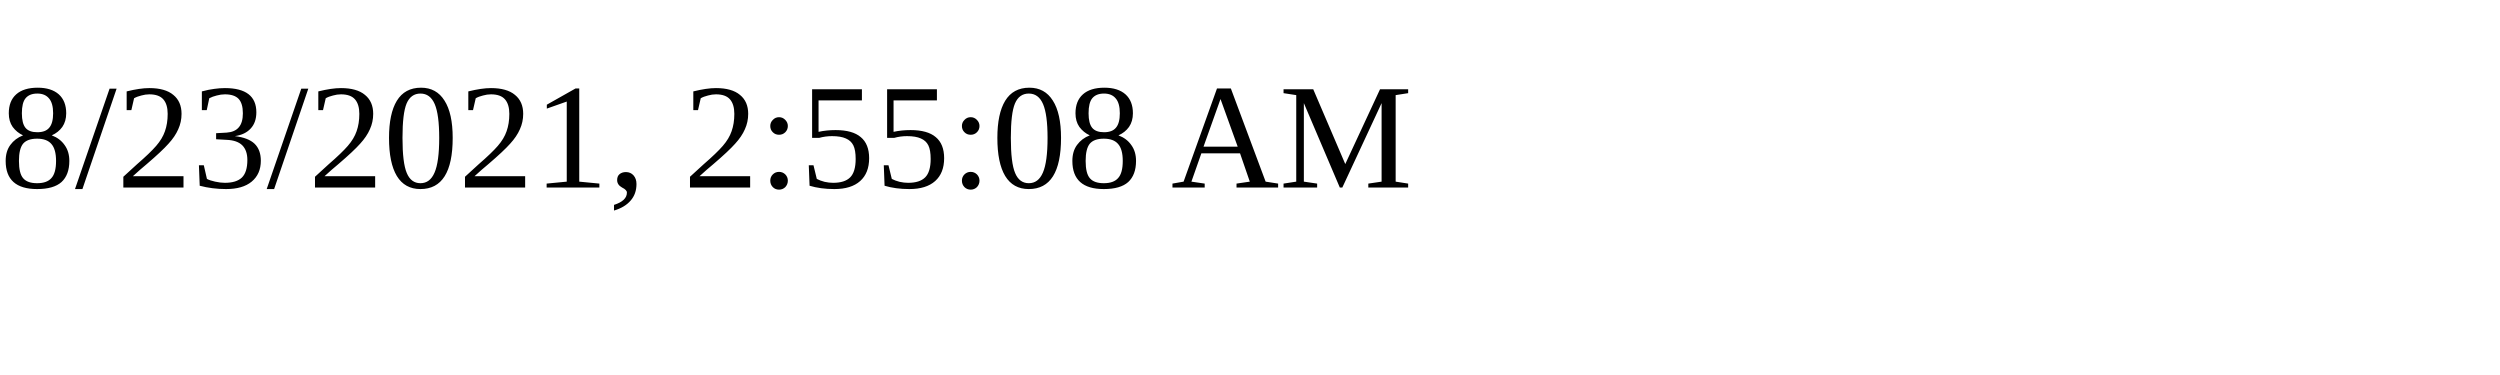
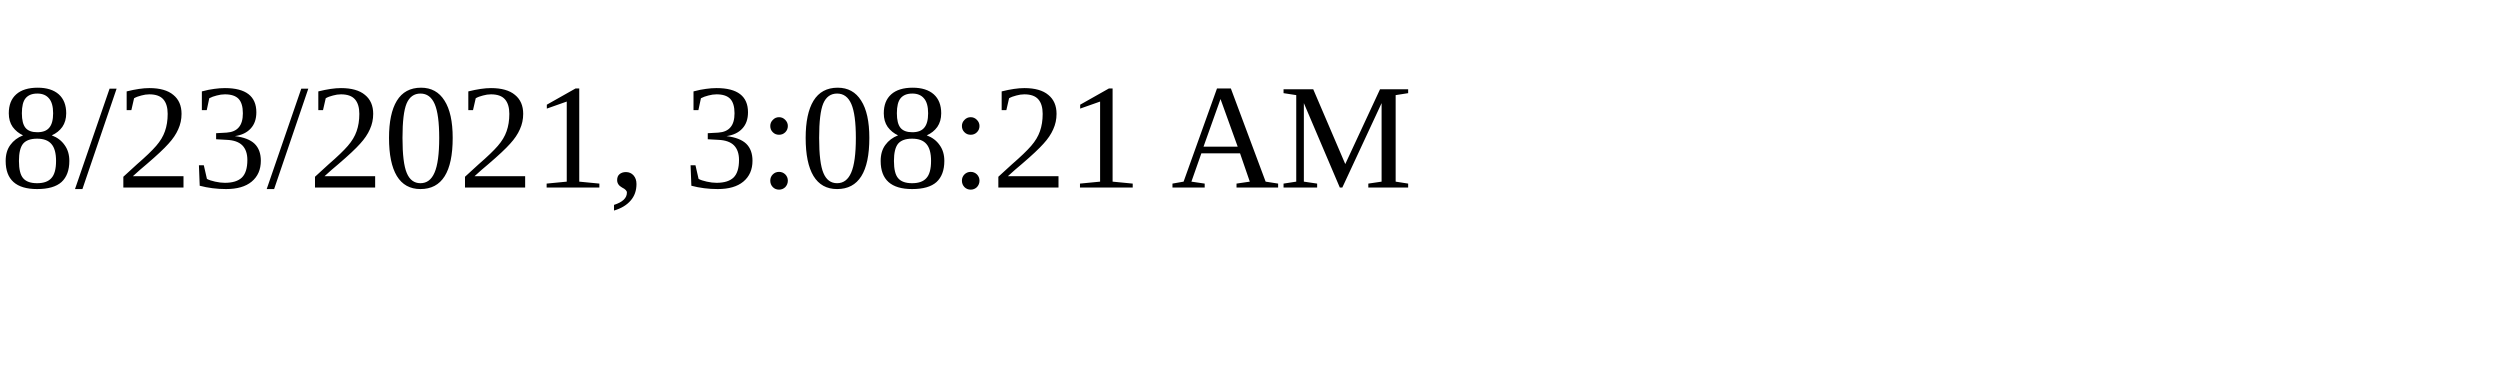
<svg xmlns="http://www.w3.org/2000/svg" height="30" width="200">
-   <text x="0" y="15">8/23/2021, 2:55:08 AM</text>
+   <text x="0" y="15">8/23/2021, 3:08:21 AM</text>
</svg>
